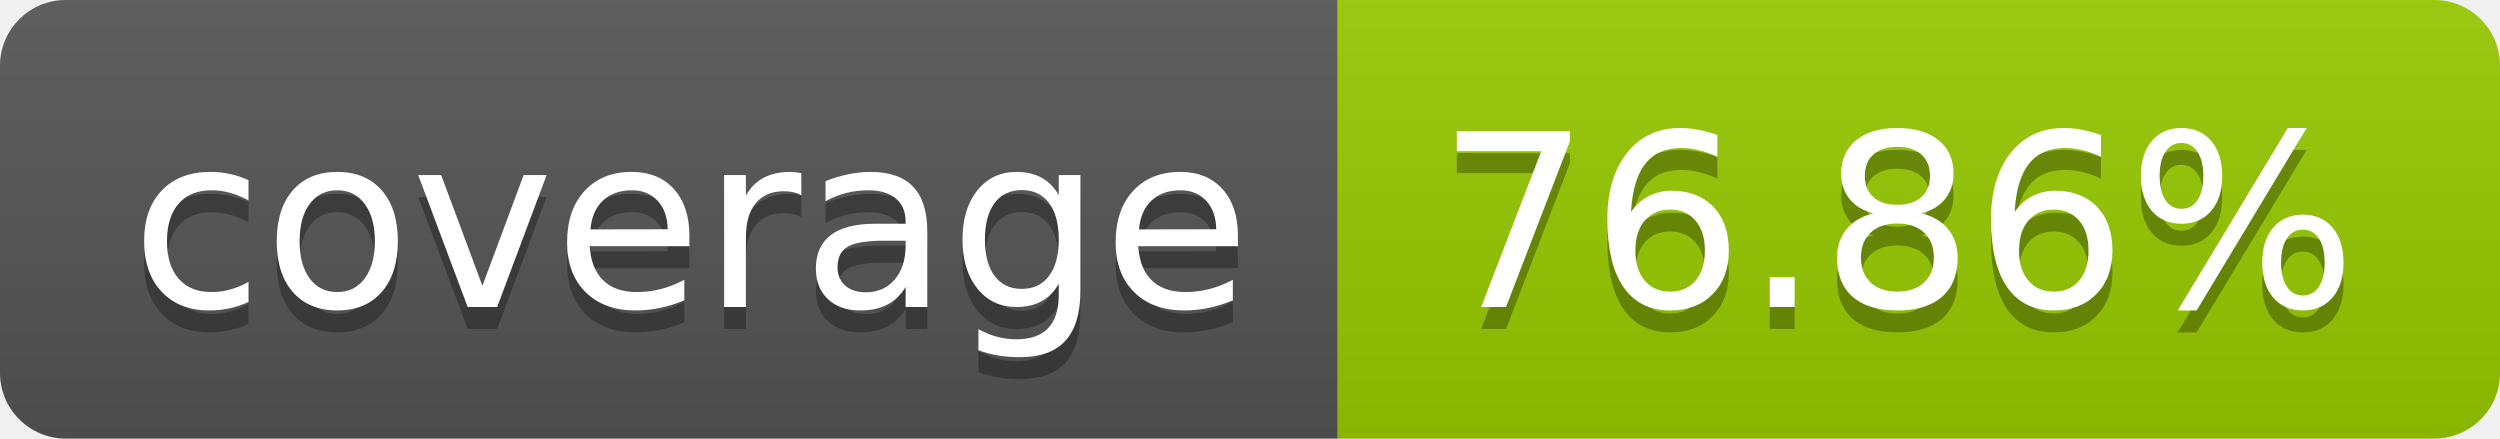
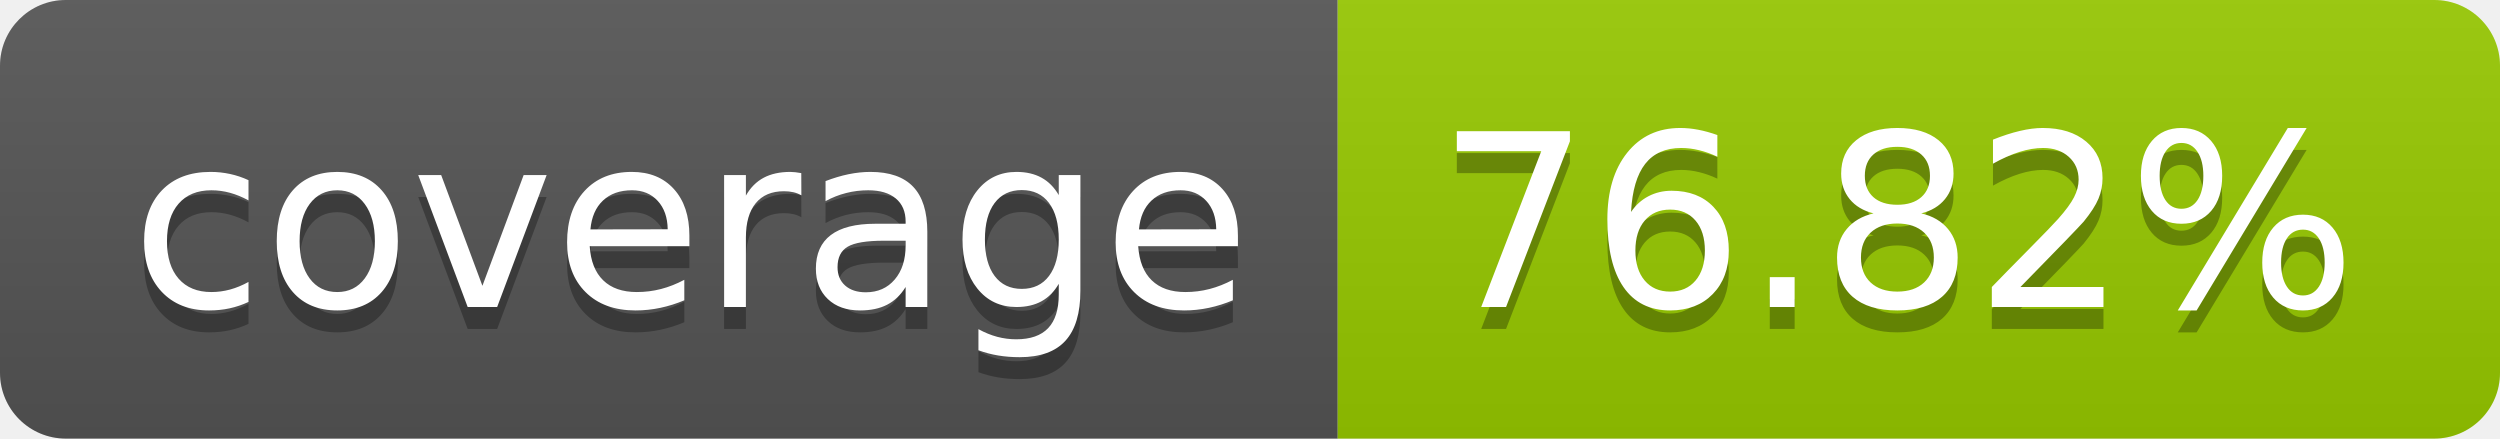
- <svg xmlns="http://www.w3.org/2000/svg" width="114" height="20" role="img" aria-label="coverage: 76.86%">
+ <svg xmlns="http://www.w3.org/2000/svg" width="114" height="20" role="img" aria-label="coverage: 76.82%">
  <linearGradient id="s" x2="0" y2="100%">
    <stop offset="0" stop-color="#bbb" stop-opacity=".1" />
    <stop offset="1" stop-opacity=".1" />
  </linearGradient>
  <clipPath id="r">
    <rect width="114" height="20" rx="3" fill="#fff" />
  </clipPath>
  <g clip-path="url(#r)">
    <rect width="61" height="20" fill="#555" />
    <rect x="61" width="53" height="20" fill="#97ca00" />
    <rect width="114" height="20" fill="url(#s)" />
  </g>
  <g fill="#fff" text-anchor="middle" font-family="Verdana,Geneva,DejaVu Sans,sans-serif" text-rendering="geometricPrecision" font-size="110">
    <text aria-hidden="true" x="315" y="150" fill="#010101" fill-opacity=".3" transform="scale(.1)" textLength="510">coverage</text>
    <text x="315" y="140" transform="scale(.1)" fill="#fff" textLength="510">coverage</text>
-     <text aria-hidden="true" x="865" y="150" fill="#010101" fill-opacity=".3" transform="scale(.1)" textLength="430">76.86%</text>
-     <text x="865" y="140" transform="scale(.1)" fill="#fff" textLength="430">76.86%</text>
+     <text aria-hidden="true" x="865" y="150" fill="#010101" fill-opacity=".3" transform="scale(.1)" textLength="430">76.82%</text>
+     <text x="865" y="140" transform="scale(.1)" fill="#fff" textLength="430">76.82%</text>
  </g>
</svg>
